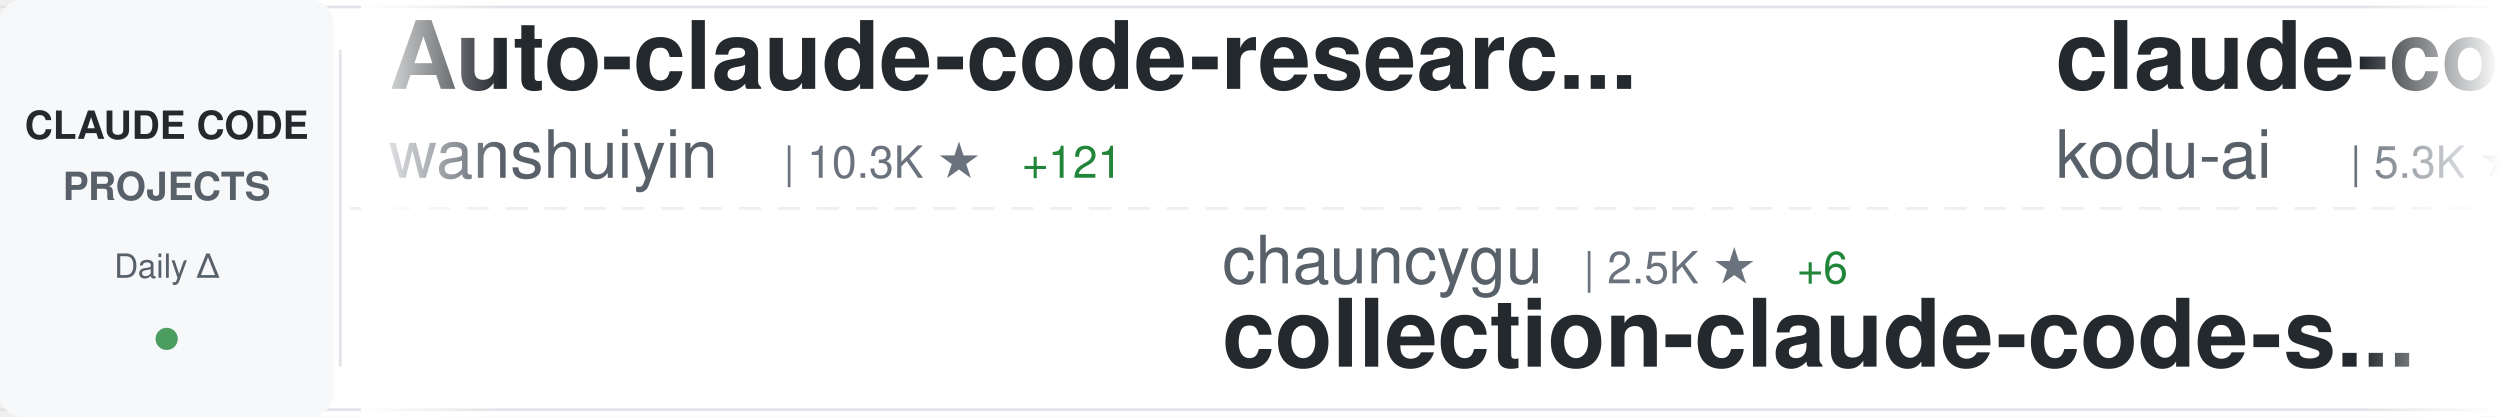
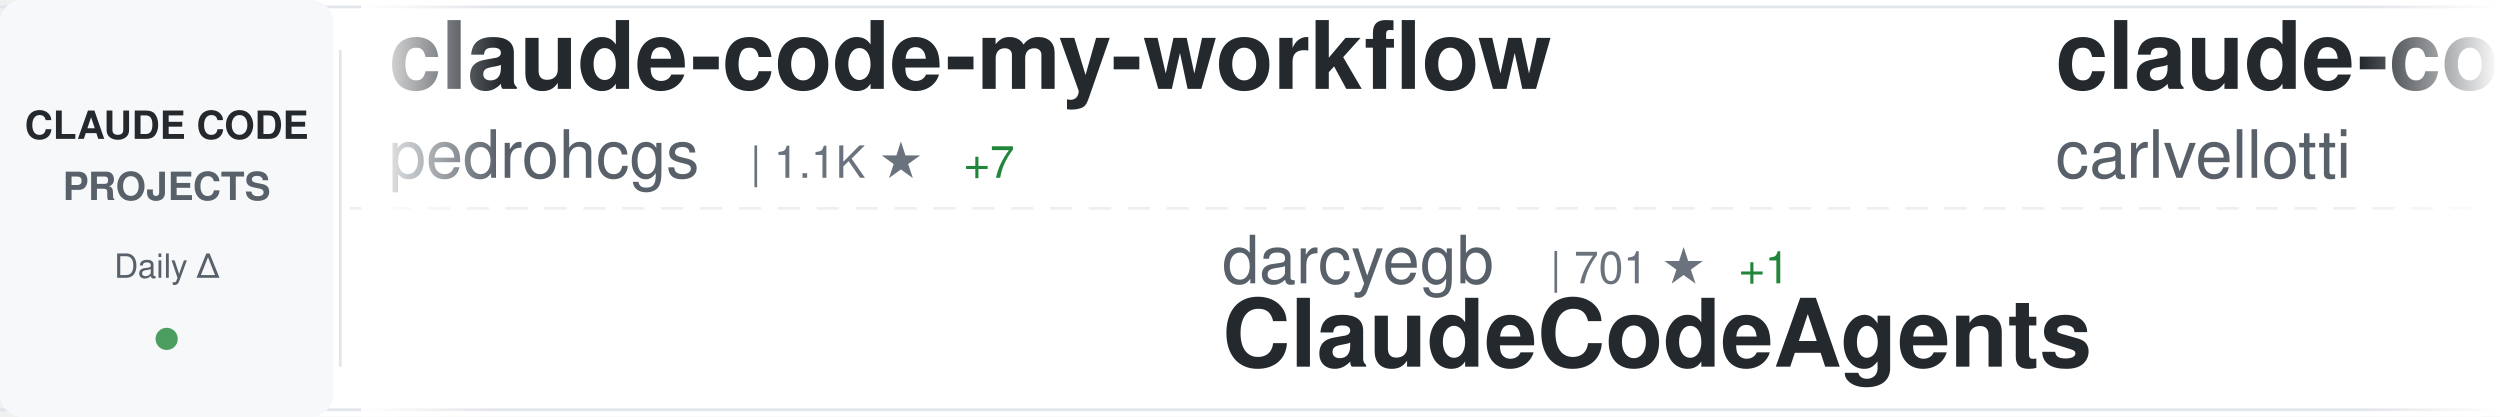
<svg xmlns="http://www.w3.org/2000/svg" width="900" height="150">
  <defs>
    <linearGradient id="awesomeLeftFade" x1="0%" y1="0%" x2="100%" y2="0%">
      <stop offset="0%" style="stop-color:#ffffff;stop-opacity:1" />
      <stop offset="100%" style="stop-color:#ffffff;stop-opacity:0" />
    </linearGradient>
    <linearGradient id="awesomeRightFade" x1="0%" y1="0%" x2="100%" y2="0%">
      <stop offset="0%" style="stop-color:#ffffff;stop-opacity:0" />
      <stop offset="100%" style="stop-color:#ffffff;stop-opacity:1" />
    </linearGradient>
  </defs>
  <rect width="900" height="150" fill="#ffffff" rx="8" />
  <rect x="0" y="2" width="900" height="1" fill="#e1e4e8" />
  <rect x="0" y="147" width="900" height="1" fill="#e1e4e8" />
  <line x1="0" y1="75" x2="900" y2="75" stroke="#e1e4e8" stroke-width="1" stroke-dasharray="8 6" opacity="0.6" />
  <rect x="0" y="0" width="120" height="150" fill="#f6f8fa" rx="8" />
  <text x="60" y="50" font-family="-apple-system, BlinkMacSystemFont, 'Segoe UI', Helvetica, Arial, sans-serif" font-size="14" font-weight="600" fill="#24292e" text-anchor="middle">CLAUDE CODE</text>
  <text x="60" y="72" font-family="-apple-system, BlinkMacSystemFont, 'Segoe UI', Helvetica, Arial, sans-serif" font-size="14" font-weight="600" fill="#586069" text-anchor="middle">PROJECTS</text>
  <text x="60" y="100" font-family="-apple-system, BlinkMacSystemFont, 'Segoe UI', Helvetica, Arial, sans-serif" font-size="12" font-weight="500" fill="#586069" text-anchor="middle">Daily Δ</text>
  <circle cx="60" cy="122" r="4" fill="#22863a" opacity="0.8" />
  <rect x="122" y="18" width="1" height="114" fill="#e1e4e8" />
  <clipPath id="awesomeTickerClip">
    <rect x="130" y="0" width="770" height="150" />
  </clipPath>
  <g clip-path="url(#awesomeTickerClip)">
    <g id="awesomeTickerItems">
      <animateTransform attributeName="transform" attributeType="XML" type="translate" from="0 0" to="-3000 0" dur="54s" repeatCount="indefinite" />
      <g transform="translate(0, 0)">
-         <text x="140" y="32" font-family="-apple-system, BlinkMacSystemFont, 'Segoe UI', Helvetica, Arial, sans-serif" font-size="34" font-weight="600" fill="#24292e">Auto-claude-code-researc...</text>
-         <text x="140" y="64" font-family="-apple-system, BlinkMacSystemFont, 'Segoe UI', Helvetica, Arial, sans-serif" font-size="24" font-weight="400" fill="#586069">wanshuiyin</text>
-         <text x="282" y="64" font-family="-apple-system, BlinkMacSystemFont, 'Segoe UI', Helvetica, Arial, sans-serif" font-size="16" font-weight="500" fill="#6a737d">| 10.3K ★</text>
-         <text x="368" y="64" font-family="-apple-system, BlinkMacSystemFont, 'Segoe UI', Helvetica, Arial, sans-serif" font-size="16" font-weight="500" fill="#22863a"> +121</text>
+         <text x="140" y="32" font-family="-apple-system, BlinkMacSystemFont, 'Segoe UI', Helvetica, Arial, sans-serif" font-size="34" font-weight="600" fill="#24292e">claude-code-my-workflow</text>
+         <text x="140" y="64" font-family="-apple-system, BlinkMacSystemFont, 'Segoe UI', Helvetica, Arial, sans-serif" font-size="24" font-weight="400" fill="#586069">pedrohcgs</text>
+         <text x="270" y="64" font-family="-apple-system, BlinkMacSystemFont, 'Segoe UI', Helvetica, Arial, sans-serif" font-size="16" font-weight="500" fill="#6a737d">| 1.1K ★</text>
+         <text x="347" y="64" font-family="-apple-system, BlinkMacSystemFont, 'Segoe UI', Helvetica, Arial, sans-serif" font-size="16" font-weight="500" fill="#22863a"> +7</text>
      </g>
      <g transform="translate(300, 0)">
+         <text x="140" y="102" font-family="-apple-system, BlinkMacSystemFont, 'Segoe UI', Helvetica, Arial, sans-serif" font-size="24" font-weight="400" fill="#586069">darcyegb</text>
+         <text x="258" y="102" font-family="-apple-system, BlinkMacSystemFont, 'Segoe UI', Helvetica, Arial, sans-serif" font-size="16" font-weight="500" fill="#6a737d">| 701 ★</text>
+         <text x="326" y="102" font-family="-apple-system, BlinkMacSystemFont, 'Segoe UI', Helvetica, Arial, sans-serif" font-size="16" font-weight="500" fill="#22863a"> +1</text>
+         <text x="140" y="132" font-family="-apple-system, BlinkMacSystemFont, 'Segoe UI', Helvetica, Arial, sans-serif" font-size="34" font-weight="600" fill="#24292e">ClaudeCodeAgents</text>
+       </g>
+       <g transform="translate(600, 0)">
+         <text x="140" y="32" font-family="-apple-system, BlinkMacSystemFont, 'Segoe UI', Helvetica, Arial, sans-serif" font-size="34" font-weight="600" fill="#24292e">claude-code-pm-course</text>
+         <text x="140" y="64" font-family="-apple-system, BlinkMacSystemFont, 'Segoe UI', Helvetica, Arial, sans-serif" font-size="24" font-weight="400" fill="#586069">carlvellotti</text>
+         <text x="306" y="64" font-family="-apple-system, BlinkMacSystemFont, 'Segoe UI', Helvetica, Arial, sans-serif" font-size="16" font-weight="500" fill="#6a737d">| 2.0K ★</text>
+         <text x="383" y="64" font-family="-apple-system, BlinkMacSystemFont, 'Segoe UI', Helvetica, Arial, sans-serif" font-size="16" font-weight="500" fill="#22863a"> +4</text>
+       </g>
+       <g transform="translate(900, 0)">
+         <text x="140" y="102" font-family="-apple-system, BlinkMacSystemFont, 'Segoe UI', Helvetica, Arial, sans-serif" font-size="24" font-weight="400" fill="#586069">AICoderTudou</text>
+         <text x="306" y="102" font-family="-apple-system, BlinkMacSystemFont, 'Segoe UI', Helvetica, Arial, sans-serif" font-size="16" font-weight="500" fill="#6a737d">| 502 ★</text>
+         <text x="140" y="132" font-family="-apple-system, BlinkMacSystemFont, 'Segoe UI', Helvetica, Arial, sans-serif" font-size="34" font-weight="600" fill="#24292e">claude-code-tudou</text>
+       </g>
+       <g transform="translate(1200, 0)">
+         <text x="140" y="32" font-family="-apple-system, BlinkMacSystemFont, 'Segoe UI', Helvetica, Arial, sans-serif" font-size="34" font-weight="600" fill="#24292e">claude-code-source-build</text>
+         <text x="140" y="64" font-family="-apple-system, BlinkMacSystemFont, 'Segoe UI', Helvetica, Arial, sans-serif" font-size="24" font-weight="400" fill="#586069">andrew-kramer-inno</text>
+         <text x="378" y="64" font-family="-apple-system, BlinkMacSystemFont, 'Segoe UI', Helvetica, Arial, sans-serif" font-size="16" font-weight="500" fill="#6a737d">| 589 ★</text>
+       </g>
+       <g transform="translate(1500, 0)">
+         <text x="140" y="102" font-family="-apple-system, BlinkMacSystemFont, 'Segoe UI', Helvetica, Arial, sans-serif" font-size="24" font-weight="400" fill="#586069">SeemSeam</text>
+         <text x="258" y="102" font-family="-apple-system, BlinkMacSystemFont, 'Segoe UI', Helvetica, Arial, sans-serif" font-size="16" font-weight="500" fill="#6a737d">| 2.7K ★</text>
+         <text x="335" y="102" font-family="-apple-system, BlinkMacSystemFont, 'Segoe UI', Helvetica, Arial, sans-serif" font-size="16" font-weight="500" fill="#22863a"> +12</text>
+         <text x="140" y="132" font-family="-apple-system, BlinkMacSystemFont, 'Segoe UI', Helvetica, Arial, sans-serif" font-size="34" font-weight="600" fill="#24292e">claude_codex_bridge</text>
+       </g>
+       <g transform="translate(1800, 0)">
+         <text x="140" y="32" font-family="-apple-system, BlinkMacSystemFont, 'Segoe UI', Helvetica, Arial, sans-serif" font-size="34" font-weight="600" fill="#24292e">awesome-claude-code-suba...</text>
+         <text x="140" y="64" font-family="-apple-system, BlinkMacSystemFont, 'Segoe UI', Helvetica, Arial, sans-serif" font-size="24" font-weight="400" fill="#586069">VoltAgent</text>
+         <text x="270" y="64" font-family="-apple-system, BlinkMacSystemFont, 'Segoe UI', Helvetica, Arial, sans-serif" font-size="16" font-weight="500" fill="#6a737d">| 20.3K ★</text>
+         <text x="356" y="64" font-family="-apple-system, BlinkMacSystemFont, 'Segoe UI', Helvetica, Arial, sans-serif" font-size="16" font-weight="500" fill="#22863a"> +62</text>
+       </g>
+       <g transform="translate(2100, 0)">
+         <text x="140" y="102" font-family="-apple-system, BlinkMacSystemFont, 'Segoe UI', Helvetica, Arial, sans-serif" font-size="24" font-weight="400" fill="#586069">https-deeplearning-ai</text>
+         <text x="414" y="102" font-family="-apple-system, BlinkMacSystemFont, 'Segoe UI', Helvetica, Arial, sans-serif" font-size="16" font-weight="500" fill="#6a737d">| 514 ★</text>
+         <text x="140" y="132" font-family="-apple-system, BlinkMacSystemFont, 'Segoe UI', Helvetica, Arial, sans-serif" font-size="34" font-weight="600" fill="#24292e">sc-claude-code-files</text>
+       </g>
+       <g transform="translate(2400, 0)">
+         <text x="140" y="32" font-family="-apple-system, BlinkMacSystemFont, 'Segoe UI', Helvetica, Arial, sans-serif" font-size="34" font-weight="600" fill="#24292e">ClaudeCode</text>
+         <text x="140" y="64" font-family="-apple-system, BlinkMacSystemFont, 'Segoe UI', Helvetica, Arial, sans-serif" font-size="24" font-weight="400" fill="#586069">guanshan</text>
+         <text x="258" y="64" font-family="-apple-system, BlinkMacSystemFont, 'Segoe UI', Helvetica, Arial, sans-serif" font-size="16" font-weight="500" fill="#6a737d">| 59 ★</text>
+       </g>
+       <g transform="translate(2700, 0)">
        <text x="140" y="102" font-family="-apple-system, BlinkMacSystemFont, 'Segoe UI', Helvetica, Arial, sans-serif" font-size="24" font-weight="400" fill="#586069">chauncygu</text>
        <text x="270" y="102" font-family="-apple-system, BlinkMacSystemFont, 'Segoe UI', Helvetica, Arial, sans-serif" font-size="16" font-weight="500" fill="#6a737d">| 2.5K ★</text>
-         <text x="347" y="102" font-family="-apple-system, BlinkMacSystemFont, 'Segoe UI', Helvetica, Arial, sans-serif" font-size="16" font-weight="500" fill="#22863a"> +6</text>
+         <text x="347" y="102" font-family="-apple-system, BlinkMacSystemFont, 'Segoe UI', Helvetica, Arial, sans-serif" font-size="16" font-weight="500" fill="#22863a"> +4</text>
        <text x="140" y="132" font-family="-apple-system, BlinkMacSystemFont, 'Segoe UI', Helvetica, Arial, sans-serif" font-size="34" font-weight="600" fill="#24292e">collection-claude-code-s...</text>
      </g>
-       <g transform="translate(600, 0)">
-         <text x="140" y="32" font-family="-apple-system, BlinkMacSystemFont, 'Segoe UI', Helvetica, Arial, sans-serif" font-size="34" font-weight="600" fill="#24292e">claude-coder</text>
-         <text x="140" y="64" font-family="-apple-system, BlinkMacSystemFont, 'Segoe UI', Helvetica, Arial, sans-serif" font-size="24" font-weight="400" fill="#586069">kodu-ai</text>
-         <text x="246" y="64" font-family="-apple-system, BlinkMacSystemFont, 'Segoe UI', Helvetica, Arial, sans-serif" font-size="16" font-weight="500" fill="#6a737d">| 5.3K ★</text>
-         <text x="323" y="64" font-family="-apple-system, BlinkMacSystemFont, 'Segoe UI', Helvetica, Arial, sans-serif" font-size="16" font-weight="500" fill="#22863a"> +1</text>
-       </g>
-       <g transform="translate(900, 0)">
-         <text x="140" y="102" font-family="-apple-system, BlinkMacSystemFont, 'Segoe UI', Helvetica, Arial, sans-serif" font-size="24" font-weight="400" fill="#586069">1rgs</text>
-         <text x="210" y="102" font-family="-apple-system, BlinkMacSystemFont, 'Segoe UI', Helvetica, Arial, sans-serif" font-size="16" font-weight="500" fill="#6a737d">| 3.6K ★</text>
-         <text x="287" y="102" font-family="-apple-system, BlinkMacSystemFont, 'Segoe UI', Helvetica, Arial, sans-serif" font-size="16" font-weight="500" fill="#22863a"> +3</text>
-         <text x="140" y="132" font-family="-apple-system, BlinkMacSystemFont, 'Segoe UI', Helvetica, Arial, sans-serif" font-size="34" font-weight="600" fill="#24292e">claude-code-proxy</text>
-       </g>
-       <g transform="translate(1200, 0)">
-         <text x="140" y="32" font-family="-apple-system, BlinkMacSystemFont, 'Segoe UI', Helvetica, Arial, sans-serif" font-size="34" font-weight="600" fill="#24292e">claude-code-cli</text>
-         <text x="140" y="64" font-family="-apple-system, BlinkMacSystemFont, 'Segoe UI', Helvetica, Arial, sans-serif" font-size="24" font-weight="400" fill="#586069">huangserva</text>
-         <text x="282" y="64" font-family="-apple-system, BlinkMacSystemFont, 'Segoe UI', Helvetica, Arial, sans-serif" font-size="16" font-weight="500" fill="#6a737d">| 588 ★</text>
-       </g>
-       <g transform="translate(1500, 0)">
-         <text x="140" y="102" font-family="-apple-system, BlinkMacSystemFont, 'Segoe UI', Helvetica, Arial, sans-serif" font-size="24" font-weight="400" fill="#586069">ding113</text>
-         <text x="246" y="102" font-family="-apple-system, BlinkMacSystemFont, 'Segoe UI', Helvetica, Arial, sans-serif" font-size="16" font-weight="500" fill="#6a737d">| 2.9K ★</text>
-         <text x="323" y="102" font-family="-apple-system, BlinkMacSystemFont, 'Segoe UI', Helvetica, Arial, sans-serif" font-size="16" font-weight="500" fill="#22863a"> +5</text>
-         <text x="140" y="132" font-family="-apple-system, BlinkMacSystemFont, 'Segoe UI', Helvetica, Arial, sans-serif" font-size="34" font-weight="600" fill="#24292e">claude-code-hub</text>
-       </g>
-       <g transform="translate(1800, 0)">
-         <text x="140" y="32" font-family="-apple-system, BlinkMacSystemFont, 'Segoe UI', Helvetica, Arial, sans-serif" font-size="34" font-weight="600" fill="#24292e">claude-plugins-official</text>
-         <text x="140" y="64" font-family="-apple-system, BlinkMacSystemFont, 'Segoe UI', Helvetica, Arial, sans-serif" font-size="24" font-weight="400" fill="#586069">anthropics</text>
-         <text x="282" y="64" font-family="-apple-system, BlinkMacSystemFont, 'Segoe UI', Helvetica, Arial, sans-serif" font-size="16" font-weight="500" fill="#6a737d">| 22.0K ★</text>
-         <text x="368" y="64" font-family="-apple-system, BlinkMacSystemFont, 'Segoe UI', Helvetica, Arial, sans-serif" font-size="16" font-weight="500" fill="#22863a"> +1.3K</text>
-       </g>
-       <g transform="translate(2100, 0)">
-         <text x="140" y="102" font-family="-apple-system, BlinkMacSystemFont, 'Segoe UI', Helvetica, Arial, sans-serif" font-size="24" font-weight="400" fill="#586069">OneRedOak</text>
-         <text x="270" y="102" font-family="-apple-system, BlinkMacSystemFont, 'Segoe UI', Helvetica, Arial, sans-serif" font-size="16" font-weight="500" fill="#6a737d">| 3.8K ★</text>
-         <text x="140" y="132" font-family="-apple-system, BlinkMacSystemFont, 'Segoe UI', Helvetica, Arial, sans-serif" font-size="34" font-weight="600" fill="#24292e">claude-code-workflows</text>
-       </g>
-       <g transform="translate(2400, 0)">
-         <text x="140" y="32" font-family="-apple-system, BlinkMacSystemFont, 'Segoe UI', Helvetica, Arial, sans-serif" font-size="34" font-weight="600" fill="#24292e">claude-code-cheat-sheet</text>
-         <text x="140" y="64" font-family="-apple-system, BlinkMacSystemFont, 'Segoe UI', Helvetica, Arial, sans-serif" font-size="24" font-weight="400" fill="#586069">Njengah</text>
-         <text x="246" y="64" font-family="-apple-system, BlinkMacSystemFont, 'Segoe UI', Helvetica, Arial, sans-serif" font-size="16" font-weight="500" fill="#6a737d">| 1.7K ★</text>
-         <text x="323" y="64" font-family="-apple-system, BlinkMacSystemFont, 'Segoe UI', Helvetica, Arial, sans-serif" font-size="16" font-weight="500" fill="#22863a"> +2</text>
-       </g>
-       <g transform="translate(2700, 0)">
-         <text x="140" y="102" font-family="-apple-system, BlinkMacSystemFont, 'Segoe UI', Helvetica, Arial, sans-serif" font-size="24" font-weight="400" fill="#586069">fuergaosi233</text>
-         <text x="306" y="102" font-family="-apple-system, BlinkMacSystemFont, 'Segoe UI', Helvetica, Arial, sans-serif" font-size="16" font-weight="500" fill="#6a737d">| 2.6K ★</text>
-         <text x="383" y="102" font-family="-apple-system, BlinkMacSystemFont, 'Segoe UI', Helvetica, Arial, sans-serif" font-size="16" font-weight="500" fill="#22863a"> +2</text>
-         <text x="140" y="132" font-family="-apple-system, BlinkMacSystemFont, 'Segoe UI', Helvetica, Arial, sans-serif" font-size="34" font-weight="600" fill="#24292e">claude-code-proxy</text>
-       </g>
      <g transform="translate(3000, 0)">
-         <text x="140" y="32" font-family="-apple-system, BlinkMacSystemFont, 'Segoe UI', Helvetica, Arial, sans-serif" font-size="34" font-weight="600" fill="#24292e">Auto-claude-code-researc...</text>
-         <text x="140" y="64" font-family="-apple-system, BlinkMacSystemFont, 'Segoe UI', Helvetica, Arial, sans-serif" font-size="24" font-weight="400" fill="#586069">wanshuiyin</text>
-         <text x="282" y="64" font-family="-apple-system, BlinkMacSystemFont, 'Segoe UI', Helvetica, Arial, sans-serif" font-size="16" font-weight="500" fill="#6a737d">| 10.3K ★</text>
-         <text x="368" y="64" font-family="-apple-system, BlinkMacSystemFont, 'Segoe UI', Helvetica, Arial, sans-serif" font-size="16" font-weight="500" fill="#22863a"> +121</text>
+         <text x="140" y="32" font-family="-apple-system, BlinkMacSystemFont, 'Segoe UI', Helvetica, Arial, sans-serif" font-size="34" font-weight="600" fill="#24292e">claude-code-my-workflow</text>
+         <text x="140" y="64" font-family="-apple-system, BlinkMacSystemFont, 'Segoe UI', Helvetica, Arial, sans-serif" font-size="24" font-weight="400" fill="#586069">pedrohcgs</text>
+         <text x="270" y="64" font-family="-apple-system, BlinkMacSystemFont, 'Segoe UI', Helvetica, Arial, sans-serif" font-size="16" font-weight="500" fill="#6a737d">| 1.1K ★</text>
+         <text x="347" y="64" font-family="-apple-system, BlinkMacSystemFont, 'Segoe UI', Helvetica, Arial, sans-serif" font-size="16" font-weight="500" fill="#22863a"> +7</text>
      </g>
      <g transform="translate(3300, 0)">
-         <text x="140" y="102" font-family="-apple-system, BlinkMacSystemFont, 'Segoe UI', Helvetica, Arial, sans-serif" font-size="24" font-weight="400" fill="#586069">chauncygu</text>
-         <text x="270" y="102" font-family="-apple-system, BlinkMacSystemFont, 'Segoe UI', Helvetica, Arial, sans-serif" font-size="16" font-weight="500" fill="#6a737d">| 2.5K ★</text>
-         <text x="347" y="102" font-family="-apple-system, BlinkMacSystemFont, 'Segoe UI', Helvetica, Arial, sans-serif" font-size="16" font-weight="500" fill="#22863a"> +6</text>
-         <text x="140" y="132" font-family="-apple-system, BlinkMacSystemFont, 'Segoe UI', Helvetica, Arial, sans-serif" font-size="34" font-weight="600" fill="#24292e">collection-claude-code-s...</text>
+         <text x="140" y="102" font-family="-apple-system, BlinkMacSystemFont, 'Segoe UI', Helvetica, Arial, sans-serif" font-size="24" font-weight="400" fill="#586069">darcyegb</text>
+         <text x="258" y="102" font-family="-apple-system, BlinkMacSystemFont, 'Segoe UI', Helvetica, Arial, sans-serif" font-size="16" font-weight="500" fill="#6a737d">| 701 ★</text>
+         <text x="326" y="102" font-family="-apple-system, BlinkMacSystemFont, 'Segoe UI', Helvetica, Arial, sans-serif" font-size="16" font-weight="500" fill="#22863a"> +1</text>
+         <text x="140" y="132" font-family="-apple-system, BlinkMacSystemFont, 'Segoe UI', Helvetica, Arial, sans-serif" font-size="34" font-weight="600" fill="#24292e">ClaudeCodeAgents</text>
      </g>
      <g transform="translate(3600, 0)">
-         <text x="140" y="32" font-family="-apple-system, BlinkMacSystemFont, 'Segoe UI', Helvetica, Arial, sans-serif" font-size="34" font-weight="600" fill="#24292e">claude-coder</text>
-         <text x="140" y="64" font-family="-apple-system, BlinkMacSystemFont, 'Segoe UI', Helvetica, Arial, sans-serif" font-size="24" font-weight="400" fill="#586069">kodu-ai</text>
-         <text x="246" y="64" font-family="-apple-system, BlinkMacSystemFont, 'Segoe UI', Helvetica, Arial, sans-serif" font-size="16" font-weight="500" fill="#6a737d">| 5.3K ★</text>
-         <text x="323" y="64" font-family="-apple-system, BlinkMacSystemFont, 'Segoe UI', Helvetica, Arial, sans-serif" font-size="16" font-weight="500" fill="#22863a"> +1</text>
+         <text x="140" y="32" font-family="-apple-system, BlinkMacSystemFont, 'Segoe UI', Helvetica, Arial, sans-serif" font-size="34" font-weight="600" fill="#24292e">claude-code-pm-course</text>
+         <text x="140" y="64" font-family="-apple-system, BlinkMacSystemFont, 'Segoe UI', Helvetica, Arial, sans-serif" font-size="24" font-weight="400" fill="#586069">carlvellotti</text>
+         <text x="306" y="64" font-family="-apple-system, BlinkMacSystemFont, 'Segoe UI', Helvetica, Arial, sans-serif" font-size="16" font-weight="500" fill="#6a737d">| 2.0K ★</text>
+         <text x="383" y="64" font-family="-apple-system, BlinkMacSystemFont, 'Segoe UI', Helvetica, Arial, sans-serif" font-size="16" font-weight="500" fill="#22863a"> +4</text>
      </g>
      <g transform="translate(3900, 0)">
-         <text x="140" y="102" font-family="-apple-system, BlinkMacSystemFont, 'Segoe UI', Helvetica, Arial, sans-serif" font-size="24" font-weight="400" fill="#586069">1rgs</text>
-         <text x="210" y="102" font-family="-apple-system, BlinkMacSystemFont, 'Segoe UI', Helvetica, Arial, sans-serif" font-size="16" font-weight="500" fill="#6a737d">| 3.6K ★</text>
-         <text x="287" y="102" font-family="-apple-system, BlinkMacSystemFont, 'Segoe UI', Helvetica, Arial, sans-serif" font-size="16" font-weight="500" fill="#22863a"> +3</text>
-         <text x="140" y="132" font-family="-apple-system, BlinkMacSystemFont, 'Segoe UI', Helvetica, Arial, sans-serif" font-size="34" font-weight="600" fill="#24292e">claude-code-proxy</text>
+         <text x="140" y="102" font-family="-apple-system, BlinkMacSystemFont, 'Segoe UI', Helvetica, Arial, sans-serif" font-size="24" font-weight="400" fill="#586069">AICoderTudou</text>
+         <text x="306" y="102" font-family="-apple-system, BlinkMacSystemFont, 'Segoe UI', Helvetica, Arial, sans-serif" font-size="16" font-weight="500" fill="#6a737d">| 502 ★</text>
+         <text x="140" y="132" font-family="-apple-system, BlinkMacSystemFont, 'Segoe UI', Helvetica, Arial, sans-serif" font-size="34" font-weight="600" fill="#24292e">claude-code-tudou</text>
      </g>
    </g>
  </g>
  <rect x="130" y="0" width="50" height="150" fill="url(#awesomeLeftFade)" />
  <rect x="850" y="0" width="50" height="150" fill="url(#awesomeRightFade)" />
</svg>
